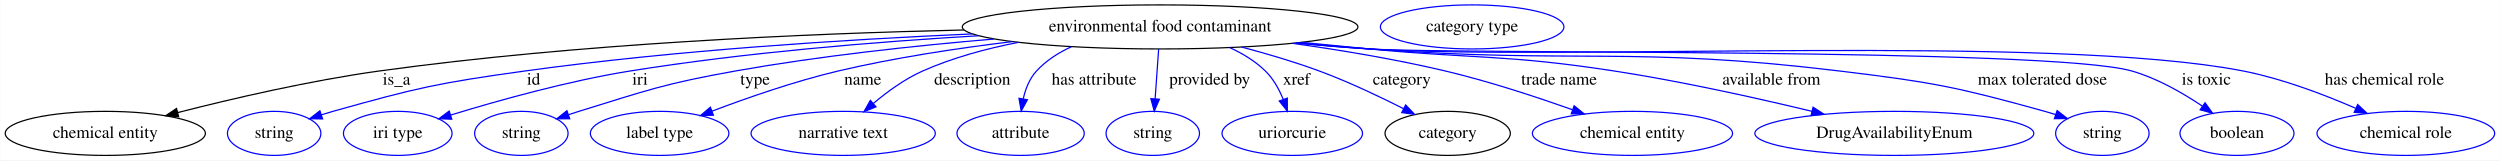
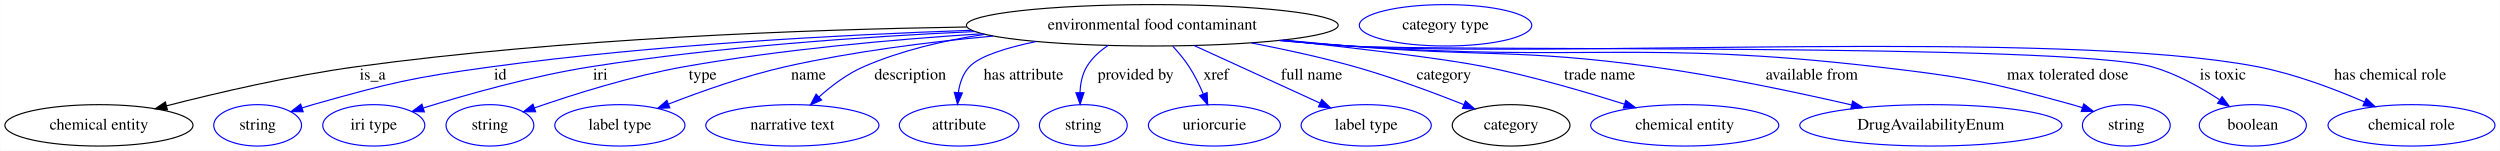
- <svg xmlns="http://www.w3.org/2000/svg" width="2043pt" height="131pt" viewBox="0.00 0.00 2042.69 131.00">
+ <svg xmlns="http://www.w3.org/2000/svg" width="2174pt" height="131pt" viewBox="0.00 0.00 2173.69 131.00">
  <g id="graph0" class="graph" transform="scale(1 1) rotate(0) translate(4 127)">
-     <polygon fill="white" stroke="transparent" points="-4,4 -4,-127 2038.69,-127 2038.69,4 -4,4" />
+     <polygon fill="white" stroke="transparent" points="-4,4 -4,-127 2169.69,-127 2169.69,4 -4,4" />
    <g id="node1" class="node">
-       <ellipse fill="none" stroke="black" cx="943.89" cy="-105" rx="161.67" ry="18" />
-       <text text-anchor="middle" x="943.89" y="-101.3" font-family="Times,serif" font-size="14.00">environmental food contaminant</text>
+       <ellipse fill="none" stroke="black" cx="997.89" cy="-105" rx="161.67" ry="18" />
+       <text text-anchor="middle" x="997.89" y="-101.3" font-family="Times,serif" font-size="14.00">environmental food contaminant</text>
    </g>
    <g id="node2" class="node">
      <ellipse fill="none" stroke="black" cx="81.89" cy="-18" rx="81.79" ry="18" />
      <text text-anchor="middle" x="81.89" y="-14.3" font-family="Times,serif" font-size="14.00">chemical entity</text>
    </g>
    <g id="edge1" class="edge">
-       <path fill="none" stroke="black" d="M783.58,-102.51C654.13,-99.55 467.57,-91.32 305.89,-69 249.38,-61.2 186.02,-46.48 141.14,-35.03" />
-       <polygon fill="black" stroke="black" points="141.84,-31.6 131.29,-32.49 140.1,-38.37 141.84,-31.6" />
+       <path fill="none" stroke="black" d="M836.38,-103.53C695.68,-101.29 486.48,-93.54 305.89,-69 249.18,-61.29 185.59,-46.49 140.69,-34.99" />
+       <polygon fill="black" stroke="black" points="141.4,-31.55 130.84,-32.44 139.64,-38.33 141.4,-31.55" />
      <text text-anchor="middle" x="319.89" y="-57.8" font-family="Times,serif" font-size="14.00">is_a</text>
    </g>
    <g id="node3" class="node">
      <ellipse fill="none" stroke="blue" cx="219.89" cy="-18" rx="38.19" ry="18" />
      <text text-anchor="middle" x="219.89" y="-14.3" font-family="Times,serif" font-size="14.00">string</text>
    </g>
    <g id="edge2" class="edge">
-       <path fill="none" stroke="blue" d="M790.31,-99.28C686.71,-94.71 547.12,-85.88 424.89,-69 354.26,-59.24 336.54,-55.28 267.89,-36 264.79,-35.13 261.59,-34.16 258.39,-33.14" />
-       <polygon fill="blue" stroke="blue" points="259.48,-29.81 248.88,-29.97 257.26,-36.45 259.48,-29.81" />
-       <text text-anchor="middle" x="431.89" y="-57.8" font-family="Times,serif" font-size="14.00">id</text>
+       <path fill="none" stroke="blue" d="M840.76,-100.66C725.05,-96.69 564.13,-88 423.89,-69 353.67,-59.48 336.11,-55.2 267.89,-36 264.79,-35.13 261.59,-34.15 258.39,-33.13" />
+       <polygon fill="blue" stroke="blue" points="259.48,-29.81 248.89,-29.96 257.26,-36.45 259.48,-29.81" />
+       <text text-anchor="middle" x="430.89" y="-57.8" font-family="Times,serif" font-size="14.00">id</text>
    </g>
    <g id="node4" class="node">
      <ellipse fill="none" stroke="blue" cx="320.89" cy="-18" rx="44.39" ry="18" />
      <text text-anchor="middle" x="320.89" y="-14.3" font-family="Times,serif" font-size="14.00">iri type</text>
    </g>
    <g id="edge3" class="edge">
-       <path fill="none" stroke="blue" d="M795.4,-97.78C711.5,-92.83 604.9,-84.11 510.89,-69 459.73,-60.78 402.38,-44.7 364.2,-33" />
-       <polygon fill="blue" stroke="blue" points="365.03,-29.59 354.44,-29.97 362.96,-36.27 365.03,-29.59" />
-       <text text-anchor="middle" x="518.89" y="-57.8" font-family="Times,serif" font-size="14.00">iri</text>
+       <path fill="none" stroke="blue" d="M843.56,-99.57C747.18,-95.16 620.76,-86.4 509.89,-69 458.95,-61.01 401.91,-44.89 363.95,-33.11" />
+       <polygon fill="blue" stroke="blue" points="364.84,-29.72 354.25,-30.06 362.74,-36.4 364.84,-29.72" />
+       <text text-anchor="middle" x="517.89" y="-57.8" font-family="Times,serif" font-size="14.00">iri</text>
    </g>
    <g id="node5" class="node">
      <ellipse fill="none" stroke="blue" cx="421.89" cy="-18" rx="38.19" ry="18" />
      <text text-anchor="middle" x="421.89" y="-14.3" font-family="Times,serif" font-size="14.00">string</text>
    </g>
    <g id="edge4" class="edge">
-       <path fill="none" stroke="blue" d="M808.11,-95.11C743.77,-89.67 666.04,-81.33 596.89,-69 539.06,-58.69 525.02,-53.34 468.89,-36 466.13,-35.15 463.3,-34.23 460.45,-33.28" />
-       <polygon fill="blue" stroke="blue" points="461.43,-29.91 450.83,-29.95 459.14,-36.53 461.43,-29.91" />
-       <text text-anchor="middle" x="612.89" y="-57.8" font-family="Times,serif" font-size="14.00">type</text>
+       <path fill="none" stroke="blue" d="M850.13,-97.65C772.52,-92.72 676.09,-84.06 590.89,-69 545.23,-60.93 494.41,-44.89 460.54,-33.15" />
+       <polygon fill="blue" stroke="blue" points="461.62,-29.82 451.02,-29.81 459.3,-36.42 461.62,-29.82" />
+       <text text-anchor="middle" x="606.89" y="-57.8" font-family="Times,serif" font-size="14.00">type</text>
    </g>
    <g id="node6" class="node">
      <ellipse fill="none" stroke="blue" cx="534.89" cy="-18" rx="56.59" ry="18" />
      <text text-anchor="middle" x="534.89" y="-14.3" font-family="Times,serif" font-size="14.00">label type</text>
    </g>
    <g id="edge5" class="edge">
-       <path fill="none" stroke="blue" d="M823.19,-93.01C778.17,-87.58 726.85,-79.82 680.89,-69 645.39,-60.65 606.37,-47.04 577.61,-36.13" />
-       <polygon fill="blue" stroke="blue" points="578.85,-32.86 568.26,-32.54 576.35,-39.4 578.85,-32.86" />
-       <text text-anchor="middle" x="700.89" y="-57.8" font-family="Times,serif" font-size="14.00">name</text>
+       <path fill="none" stroke="blue" d="M859.38,-95.63C802.93,-90.45 737.32,-82.17 678.89,-69 643.91,-61.11 605.61,-47.56 577.31,-36.56" />
+       <polygon fill="blue" stroke="blue" points="578.32,-33.2 567.74,-32.78 575.76,-39.71 578.32,-33.2" />
+       <text text-anchor="middle" x="698.89" y="-57.8" font-family="Times,serif" font-size="14.00">name</text>
    </g>
    <g id="node7" class="node">
      <ellipse fill="none" stroke="blue" cx="684.89" cy="-18" rx="75.29" ry="18" />
      <text text-anchor="middle" x="684.89" y="-14.3" font-family="Times,serif" font-size="14.00">narrative text</text>
    </g>
    <g id="edge6" class="edge">
-       <path fill="none" stroke="blue" d="M828.09,-92.4C801.67,-87.24 774.22,-79.78 749.89,-69 735.33,-62.55 721.09,-52.19 709.66,-42.57" />
-       <polygon fill="blue" stroke="blue" points="711.71,-39.71 701.88,-35.76 707.1,-44.98 711.71,-39.71" />
-       <text text-anchor="middle" x="790.39" y="-57.8" font-family="Times,serif" font-size="14.00">description</text>
+       <path fill="none" stroke="blue" d="M852.22,-97.15C816.73,-91.86 779.6,-83.16 746.89,-69 732.6,-62.81 718.88,-52.39 707.99,-42.65" />
+       <polygon fill="blue" stroke="blue" points="710.3,-40.02 700.6,-35.76 705.53,-45.14 710.3,-40.02" />
+       <text text-anchor="middle" x="787.39" y="-57.8" font-family="Times,serif" font-size="14.00">description</text>
    </g>
    <g id="node8" class="node">
      <ellipse fill="none" stroke="blue" cx="829.89" cy="-18" rx="51.99" ry="18" />
      <text text-anchor="middle" x="829.89" y="-14.3" font-family="Times,serif" font-size="14.00">attribute</text>
    </g>
    <g id="edge7" class="edge">
-       <path fill="none" stroke="blue" d="M871.5,-88.84C860.81,-83.97 850.76,-77.52 842.89,-69 837.16,-62.79 833.88,-54.38 832.04,-46.23" />
-       <polygon fill="blue" stroke="blue" points="835.47,-45.52 830.38,-36.23 828.56,-46.67 835.47,-45.52" />
-       <text text-anchor="middle" x="889.89" y="-57.8" font-family="Times,serif" font-size="14.00">has attribute</text>
+       <path fill="none" stroke="blue" d="M896.84,-90.85C870.98,-85.52 847.91,-78.37 838.89,-69 833.13,-63.01 830.39,-54.66 829.23,-46.49" />
+       <polygon fill="blue" stroke="blue" points="832.71,-46.16 828.49,-36.44 825.73,-46.67 832.71,-46.16" />
+       <text text-anchor="middle" x="885.89" y="-57.8" font-family="Times,serif" font-size="14.00">has attribute</text>
    </g>
    <g id="node9" class="node">
      <ellipse fill="none" stroke="blue" cx="937.89" cy="-18" rx="38.19" ry="18" />
      <text text-anchor="middle" x="937.89" y="-14.3" font-family="Times,serif" font-size="14.00">string</text>
    </g>
    <g id="edge8" class="edge">
-       <path fill="none" stroke="blue" d="M942.68,-86.8C941.86,-75.16 940.75,-59.55 939.82,-46.24" />
-       <polygon fill="blue" stroke="blue" points="943.3,-45.9 939.11,-36.18 936.32,-46.4 943.3,-45.9" />
-       <text text-anchor="middle" x="984.39" y="-57.8" font-family="Times,serif" font-size="14.00">provided by</text>
+       <path fill="none" stroke="blue" d="M959.42,-87.45C952.12,-82.57 945.37,-76.47 940.89,-69 936.9,-62.33 935.33,-54.23 934.97,-46.5" />
+       <polygon fill="blue" stroke="blue" points="938.47,-46.42 935.13,-36.37 931.47,-46.31 938.47,-46.42" />
+       <text text-anchor="middle" x="983.39" y="-57.8" font-family="Times,serif" font-size="14.00">provided by</text>
    </g>
    <g id="node10" class="node">
      <ellipse fill="none" stroke="blue" cx="1051.89" cy="-18" rx="57.39" ry="18" />
      <text text-anchor="middle" x="1051.89" y="-14.3" font-family="Times,serif" font-size="14.00">uriorcurie</text>
    </g>
    <g id="edge9" class="edge">
-       <path fill="none" stroke="blue" d="M1000.86,-88.08C1011.42,-83.22 1021.69,-76.98 1029.89,-69 1036.44,-62.63 1041.18,-53.98 1044.54,-45.66" />
-       <polygon fill="blue" stroke="blue" points="1047.84,-46.8 1047.87,-36.21 1041.24,-44.47 1047.84,-46.8" />
-       <text text-anchor="middle" x="1055.39" y="-57.8" font-family="Times,serif" font-size="14.00">xref</text>
+       <path fill="none" stroke="blue" d="M1015.7,-86.77C1020.69,-81.38 1025.85,-75.21 1029.89,-69 1034.63,-61.74 1038.78,-53.29 1042.17,-45.42" />
+       <polygon fill="blue" stroke="blue" points="1045.52,-46.49 1046.04,-35.91 1039.03,-43.85 1045.52,-46.49" />
+       <text text-anchor="middle" x="1053.39" y="-57.8" font-family="Times,serif" font-size="14.00">xref</text>
    </g>
    <g id="node11" class="node">
-       <ellipse fill="none" stroke="black" cx="1178.89" cy="-18" rx="51.19" ry="18" />
-       <text text-anchor="middle" x="1178.89" y="-14.3" font-family="Times,serif" font-size="14.00">category</text>
+       <ellipse fill="none" stroke="blue" cx="1183.89" cy="-18" rx="56.59" ry="18" />
+       <text text-anchor="middle" x="1183.89" y="-14.3" font-family="Times,serif" font-size="14.00">label type</text>
    </g>
    <g id="edge10" class="edge">
-       <path fill="none" stroke="blue" d="M1010.42,-88.57C1031.01,-83.14 1053.61,-76.49 1073.89,-69 1097.44,-60.31 1122.88,-48.27 1142.82,-38.18" />
-       <polygon fill="blue" stroke="blue" points="1144.54,-41.23 1151.85,-33.55 1141.35,-35 1144.54,-41.23" />
-       <text text-anchor="middle" x="1141.39" y="-57.8" font-family="Times,serif" font-size="14.00">category</text>
+       <path fill="none" stroke="blue" d="M1034.2,-87.41C1065.66,-73.03 1111.13,-52.25 1143.69,-37.37" />
+       <polygon fill="blue" stroke="blue" points="1145.28,-40.49 1152.92,-33.15 1142.37,-34.13 1145.28,-40.49" />
+       <text text-anchor="middle" x="1136.39" y="-57.8" font-family="Times,serif" font-size="14.00">full name</text>
+     </g>
+     <g id="node12" class="node">
+       <ellipse fill="none" stroke="black" cx="1309.89" cy="-18" rx="51.19" ry="18" />
+       <text text-anchor="middle" x="1309.89" y="-14.3" font-family="Times,serif" font-size="14.00">category</text>
+     </g>
+     <g id="edge11" class="edge">
+       <path fill="none" stroke="blue" d="M1084.02,-89.65C1112.82,-84.12 1144.95,-77.14 1173.89,-69 1206.35,-59.87 1242.1,-46.59 1268.8,-36.01" />
+       <polygon fill="blue" stroke="blue" points="1270.22,-39.21 1278.21,-32.25 1267.62,-32.72 1270.22,-39.21" />
+       <text text-anchor="middle" x="1251.39" y="-57.8" font-family="Times,serif" font-size="14.00">category</text>
+     </g>
+     <g id="node14" class="node">
+       <ellipse fill="none" stroke="blue" cx="1460.89" cy="-18" rx="81.79" ry="18" />
+       <text text-anchor="middle" x="1460.89" y="-14.3" font-family="Times,serif" font-size="14.00">chemical entity</text>
+     </g>
+     <g id="edge12" class="edge">
+       <path fill="none" stroke="blue" d="M1111.49,-92.11C1177.52,-84.83 1254.02,-75.67 1286.89,-69 1328.25,-60.61 1374.08,-47.27 1408.32,-36.48" />
+       <polygon fill="blue" stroke="blue" points="1409.64,-39.73 1418.1,-33.36 1407.51,-33.06 1409.64,-39.73" />
+       <text text-anchor="middle" x="1386.89" y="-57.8" font-family="Times,serif" font-size="14.00">trade name</text>
+     </g>
+     <g id="node15" class="node">
+       <ellipse fill="none" stroke="blue" cx="1674.89" cy="-18" rx="113.98" ry="18" />
+       <text text-anchor="middle" x="1674.89" y="-14.3" font-family="Times,serif" font-size="14.00">DrugAvailabilityEnum</text>
+     </g>
+     <g id="edge13" class="edge">
+       <path fill="none" stroke="blue" d="M1111.91,-92.17C1130.93,-90.34 1150.46,-88.55 1168.89,-87 1285.64,-77.2 1315.81,-84.84 1431.89,-69 1491.18,-60.91 1557.69,-46.87 1606.11,-35.73" />
+       <polygon fill="blue" stroke="blue" points="1606.91,-39.14 1615.86,-33.47 1605.32,-32.32 1606.91,-39.14" />
+       <text text-anchor="middle" x="1571.39" y="-57.8" font-family="Times,serif" font-size="14.00">available from</text>
+     </g>
+     <g id="node16" class="node">
+       <ellipse fill="none" stroke="blue" cx="1844.89" cy="-18" rx="38.19" ry="18" />
+       <text text-anchor="middle" x="1844.89" y="-14.3" font-family="Times,serif" font-size="14.00">string</text>
+     </g>
+     <g id="edge14" class="edge">
+       <path fill="none" stroke="blue" d="M1109.57,-91.93C1129.32,-90.07 1149.7,-88.33 1168.89,-87 1372.12,-72.92 1424.52,-92.37 1626.89,-69 1703.78,-60.12 1723.27,-56.56 1797.89,-36 1800.81,-35.2 1803.8,-34.3 1806.8,-33.34" />
+       <polygon fill="blue" stroke="blue" points="1807.93,-36.65 1816.29,-30.15 1805.7,-30.02 1807.93,-36.65" />
+       <text text-anchor="middle" x="1793.89" y="-57.8" font-family="Times,serif" font-size="14.00">max tolerated dose</text>
+     </g>
+     <g id="node17" class="node">
+       <ellipse fill="none" stroke="blue" cx="1954.89" cy="-18" rx="46.59" ry="18" />
+       <text text-anchor="middle" x="1954.89" y="-14.3" font-family="Times,serif" font-size="14.00">boolean</text>
+     </g>
+     <g id="edge15" class="edge">
+       <path fill="none" stroke="blue" d="M1108.64,-91.79C1128.67,-89.93 1149.39,-88.22 1168.89,-87 1246.32,-82.16 1792.15,-89.79 1866.89,-69 1888.03,-63.12 1909.49,-51.08 1925.92,-40.29" />
+       <polygon fill="blue" stroke="blue" points="1928.19,-42.98 1934.5,-34.47 1924.26,-37.19 1928.19,-42.98" />
+       <text text-anchor="middle" x="1928.89" y="-57.8" font-family="Times,serif" font-size="14.00">is toxic</text>
+     </g>
+     <g id="node18" class="node">
+       <ellipse fill="none" stroke="blue" cx="2092.89" cy="-18" rx="72.59" ry="18" />
+       <text text-anchor="middle" x="2092.89" y="-14.3" font-family="Times,serif" font-size="14.00">chemical role</text>
+     </g>
+     <g id="edge16" class="edge">
+       <path fill="none" stroke="blue" d="M1108.18,-91.79C1128.35,-89.91 1149.24,-88.2 1168.89,-87 1344.17,-76.31 1786.45,-102.16 1958.89,-69 1991.25,-62.78 2026.07,-49.57 2052.1,-38.29" />
+       <polygon fill="blue" stroke="blue" points="2053.54,-41.48 2061.27,-34.24 2050.71,-35.08 2053.54,-41.48" />
+       <text text-anchor="middle" x="2074.39" y="-57.8" font-family="Times,serif" font-size="14.00">has chemical role</text>
    </g>
    <g id="node13" class="node">
-       <ellipse fill="none" stroke="blue" cx="1329.89" cy="-18" rx="81.79" ry="18" />
-       <text text-anchor="middle" x="1329.89" y="-14.3" font-family="Times,serif" font-size="14.00">chemical entity</text>
-     </g>
-     <g id="edge11" class="edge">
-       <path fill="none" stroke="blue" d="M1051.91,-91.6C1091.5,-86.05 1136.49,-78.57 1176.89,-69 1212.2,-60.64 1251.04,-47.9 1280.76,-37.37" />
-       <polygon fill="blue" stroke="blue" points="1282.23,-40.56 1290.47,-33.9 1279.87,-33.97 1282.23,-40.56" />
-       <text text-anchor="middle" x="1269.89" y="-57.8" font-family="Times,serif" font-size="14.00">trade name</text>
-     </g>
-     <g id="node14" class="node">
-       <ellipse fill="none" stroke="blue" cx="1543.89" cy="-18" rx="113.98" ry="18" />
-       <text text-anchor="middle" x="1543.89" y="-14.3" font-family="Times,serif" font-size="14.00">DrugAvailabilityEnum</text>
-     </g>
-     <g id="edge12" class="edge">
-       <path fill="none" stroke="blue" d="M1059.32,-92.38C1077.9,-90.55 1096.92,-88.7 1114.89,-87 1203.74,-78.59 1226.68,-82.55 1314.89,-69 1369.79,-60.57 1431.24,-46.92 1476.66,-36.01" />
-       <polygon fill="blue" stroke="blue" points="1477.49,-39.41 1486.39,-33.65 1475.84,-32.6 1477.49,-39.41" />
-       <text text-anchor="middle" x="1443.39" y="-57.8" font-family="Times,serif" font-size="14.00">available from</text>
-     </g>
-     <g id="node15" class="node">
-       <ellipse fill="none" stroke="blue" cx="1713.89" cy="-18" rx="38.19" ry="18" />
-       <text text-anchor="middle" x="1713.89" y="-14.3" font-family="Times,serif" font-size="14.00">string</text>
-     </g>
-     <g id="edge13" class="edge">
-       <path fill="none" stroke="blue" d="M1056.04,-92.01C1075.64,-90.15 1095.85,-88.39 1114.89,-87 1285.29,-74.54 1329.28,-89.52 1498.89,-69 1574.44,-59.86 1593.57,-56.33 1666.89,-36 1669.81,-35.19 1672.8,-34.29 1675.8,-33.33" />
-       <polygon fill="blue" stroke="blue" points="1676.93,-36.64 1685.29,-30.13 1674.69,-30.01 1676.93,-36.64" />
-       <text text-anchor="middle" x="1664.89" y="-57.8" font-family="Times,serif" font-size="14.00">max tolerated dose</text>
-     </g>
-     <g id="node16" class="node">
-       <ellipse fill="none" stroke="blue" cx="1823.89" cy="-18" rx="46.59" ry="18" />
-       <text text-anchor="middle" x="1823.89" y="-14.3" font-family="Times,serif" font-size="14.00">boolean</text>
-     </g>
-     <g id="edge14" class="edge">
-       <path fill="none" stroke="blue" d="M1054.64,-91.84C1074.68,-89.97 1095.39,-88.25 1114.89,-87 1184,-82.57 1671.3,-87.99 1737.89,-69 1758.63,-63.09 1779.6,-51.04 1795.64,-40.26" />
-       <polygon fill="blue" stroke="blue" points="1797.8,-43.03 1804.01,-34.45 1793.8,-37.28 1797.8,-43.03" />
-       <text text-anchor="middle" x="1798.89" y="-57.8" font-family="Times,serif" font-size="14.00">is toxic</text>
-     </g>
-     <g id="node17" class="node">
-       <ellipse fill="none" stroke="blue" cx="1961.89" cy="-18" rx="72.59" ry="18" />
-       <text text-anchor="middle" x="1961.89" y="-14.3" font-family="Times,serif" font-size="14.00">chemical role</text>
-     </g>
-     <g id="edge15" class="edge">
-       <path fill="none" stroke="blue" d="M1054.64,-91.79C1074.67,-89.92 1095.39,-88.21 1114.89,-87 1273.3,-77.14 1673.1,-99.35 1828.89,-69 1860.78,-62.79 1895.05,-49.74 1920.82,-38.53" />
-       <polygon fill="blue" stroke="blue" points="1922.53,-41.6 1930.25,-34.34 1919.69,-35.2 1922.53,-41.6" />
-       <text text-anchor="middle" x="1944.39" y="-57.8" font-family="Times,serif" font-size="14.00">has chemical role</text>
-     </g>
-     <g id="node12" class="node">
-       <ellipse fill="none" stroke="blue" cx="1198.89" cy="-105" rx="74.99" ry="18" />
-       <text text-anchor="middle" x="1198.89" y="-101.3" font-family="Times,serif" font-size="14.00">category type</text>
+       <ellipse fill="none" stroke="blue" cx="1252.89" cy="-105" rx="74.99" ry="18" />
+       <text text-anchor="middle" x="1252.89" y="-101.3" font-family="Times,serif" font-size="14.00">category type</text>
    </g>
  </g>
</svg>
